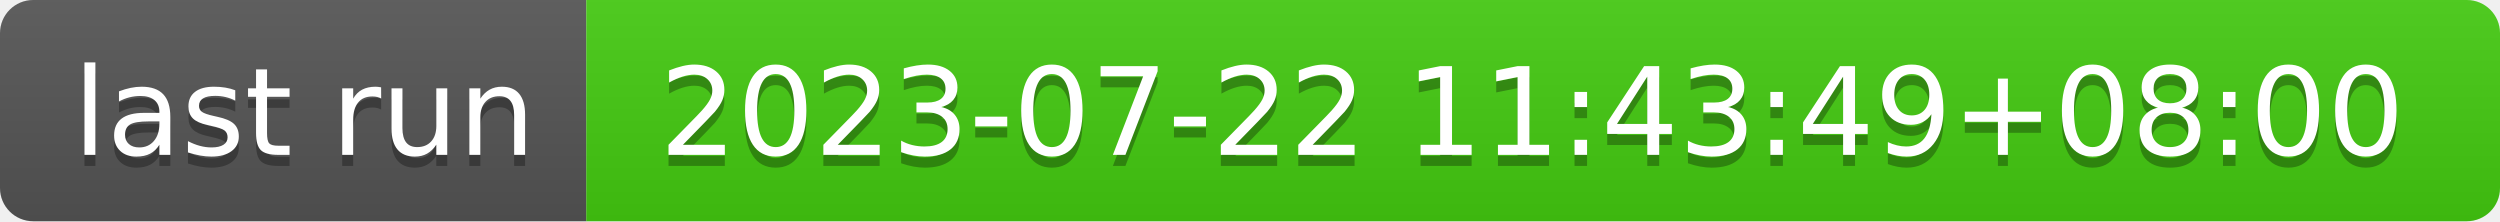
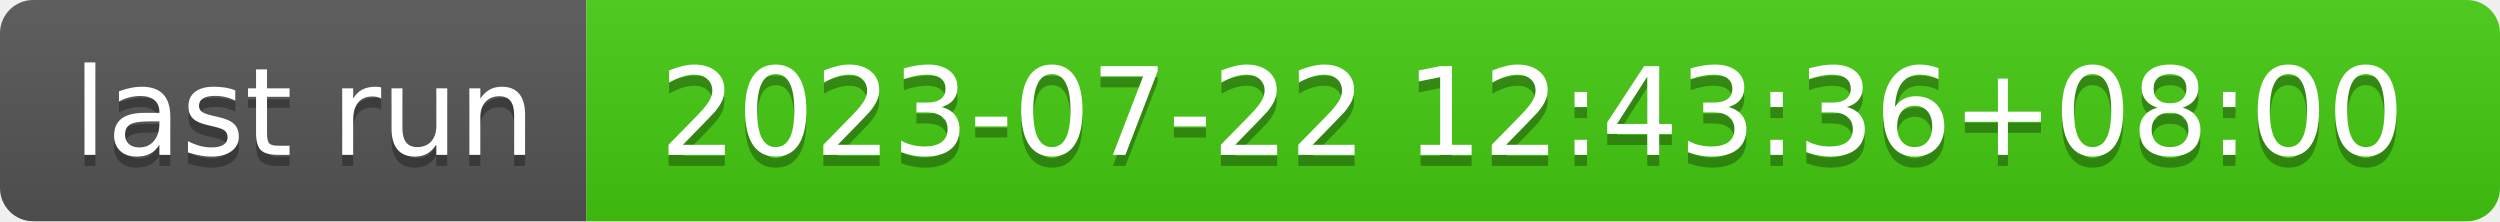
- <svg xmlns="http://www.w3.org/2000/svg" width="226" height="20" role="img" aria-label="last run: 2023-07-22 11:43:49+08:00">
+ <svg xmlns="http://www.w3.org/2000/svg" width="226" height="20" role="img" aria-label="last run: 2023-07-22 12:43:36+08:00">
  <linearGradient id="s" x2="0" y2="100%">
    <stop offset="0" stop-color="#bbb" stop-opacity=".1" />
    <stop offset="1" stop-opacity=".1" />
  </linearGradient>
  <clipPath id="r">
    <rect width="226" height="20" rx="3" fill="#fff" />
  </clipPath>
  <g clip-path="url(#r)">
    <rect width="53" height="20" fill="#555" />
    <rect x="53" width="173" height="20" fill="#4c1" />
    <rect width="226" height="20" fill="url(#s)" />
  </g>
  <g fill="#fff" text-anchor="middle" font-family="Verdana,Geneva,DejaVu Sans,sans-serif" text-rendering="geometricPrecision" font-size="110">
    <text aria-hidden="true" x="275" y="150" fill="#010101" fill-opacity=".3" transform="scale(.1)" textLength="430">last run</text>
    <text x="275" y="140" transform="scale(.1)" fill="#fff" textLength="430">last run</text>
-     <text aria-hidden="true" x="1385" y="150" fill="#010101" fill-opacity=".3" transform="scale(.1)" textLength="1630">2023-07-22 11:43:49+08:00</text>
-     <text x="1385" y="140" transform="scale(.1)" fill="#fff" textLength="1630">2023-07-22 11:43:49+08:00</text>
+     <text aria-hidden="true" x="1385" y="150" fill="#010101" fill-opacity=".3" transform="scale(.1)" textLength="1630">2023-07-22 12:43:36+08:00</text>
+     <text x="1385" y="140" transform="scale(.1)" fill="#fff" textLength="1630">2023-07-22 12:43:36+08:00</text>
  </g>
</svg>
